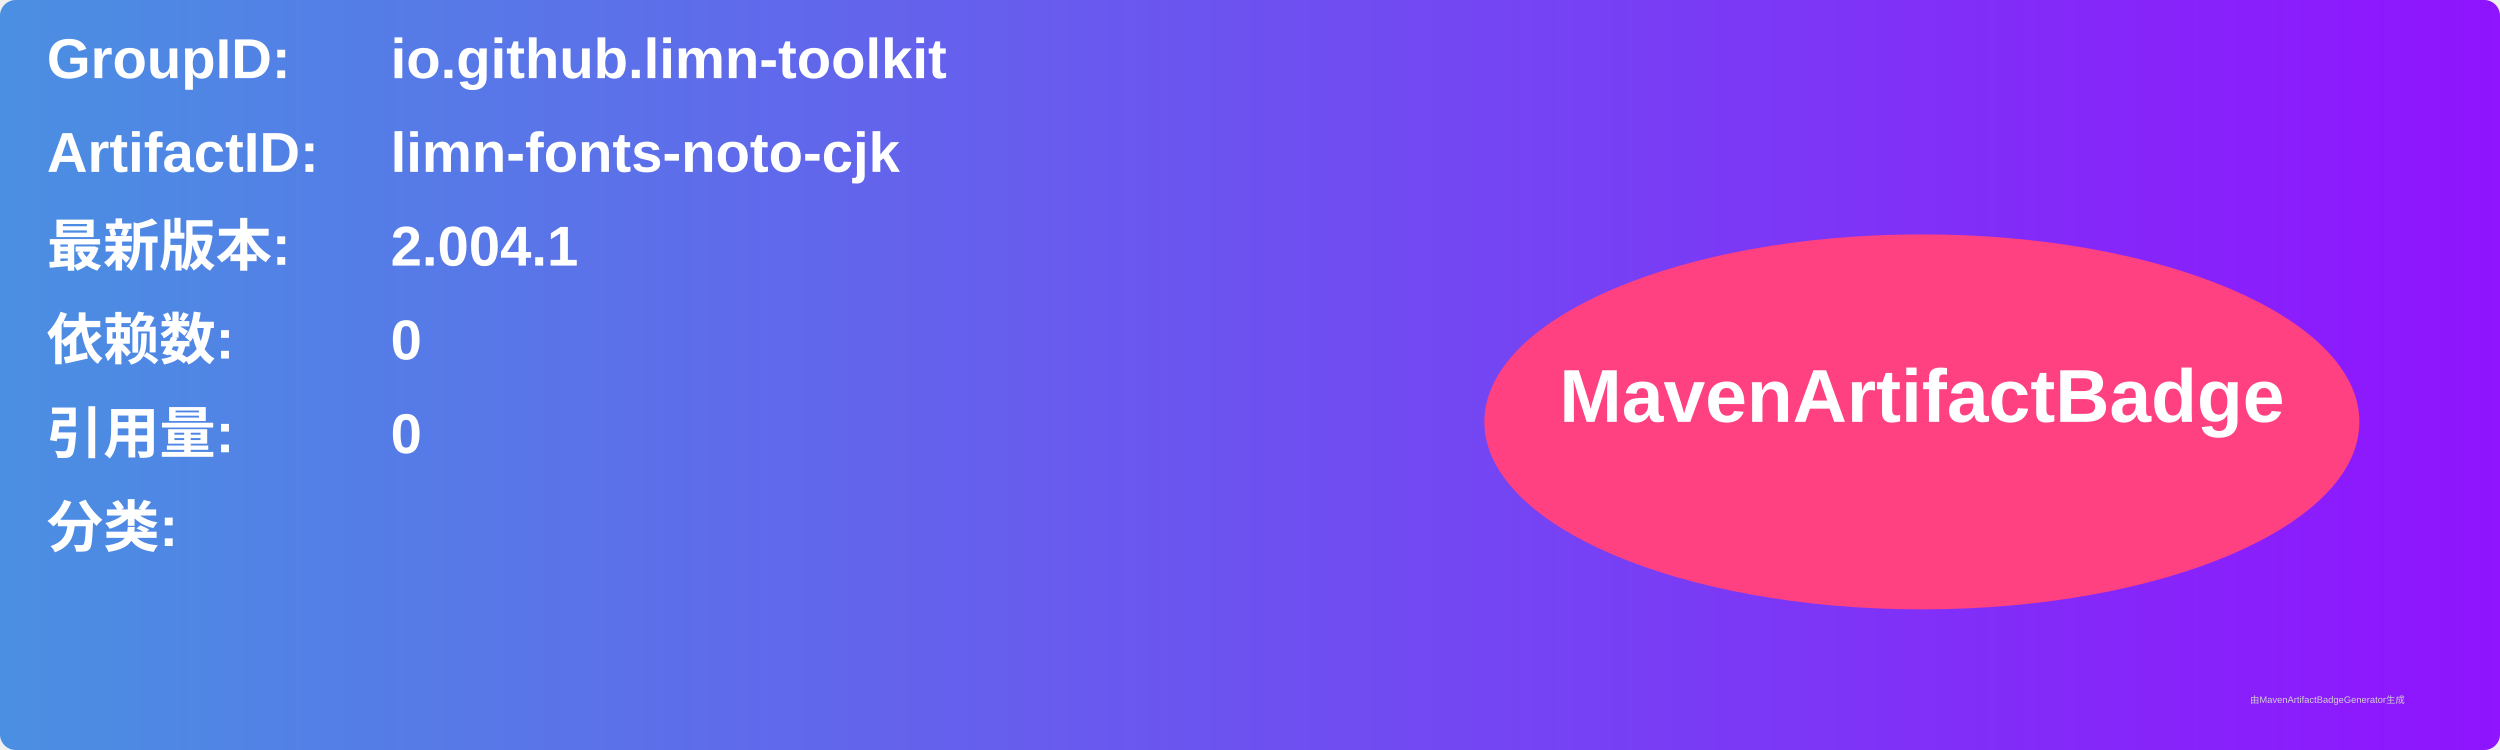
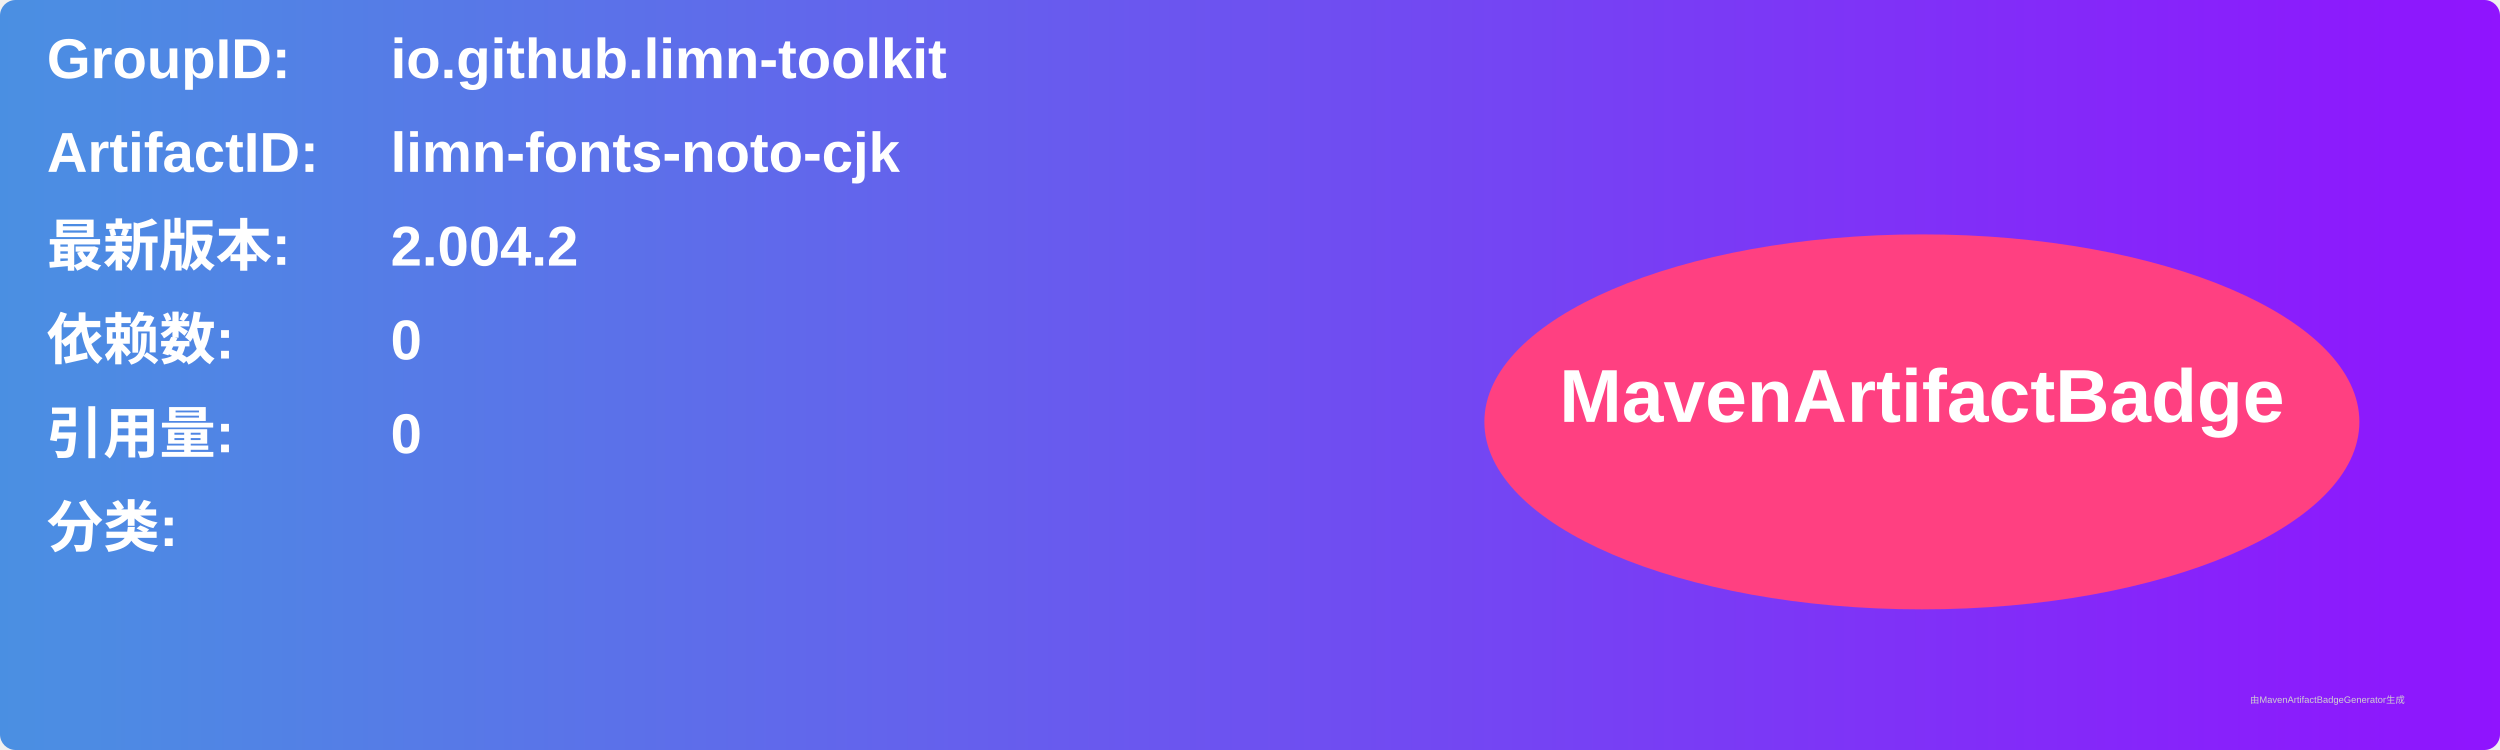
<svg xmlns="http://www.w3.org/2000/svg" width="800" height="240" viewBox="0 0 800 240">
  <linearGradient id="grad" x1="0%" y1="0%" x2="100%" y2="0%">
    <stop offset="0%" stop-color="#4a90e2" />
    <stop offset="100%" stop-color="#9013fe" />
  </linearGradient>
  <rect width="100%" height="100%" rx="5" ry="5" fill="url(#grad)" />
  <g transform="translate(15, 15)">
    <text x="0" y="10" font-family="Arial" font-size="18" fill="white" font-weight="bold" width="260">GroupID:</text>
    <text x="110" y="10" font-family="Arial" font-size="18" fill="white" font-weight="bold" width="460">io.github.limn-toolkit</text>
    <text x="0" y="40" font-family="Arial" font-size="18" fill="white" font-weight="bold" width="260">ArtifactID:</text>
    <text x="110" y="40" font-family="Arial" font-size="18" fill="white" font-weight="bold" width="460">limn-fonts-noto-cjk</text>
    <text x="0" y="70" font-family="Arial" font-size="18" fill="white" font-weight="bold">最新版本:</text>
    <text x="110" y="70" font-family="Arial" font-size="18" fill="white" font-weight="bold">
-       <tspan font-weight="bold">2.004.1</tspan>
+       <tspan font-weight="bold">2.004.2</tspan>
    </text>
    <text x="0" y="100" font-family="Arial" font-size="18" fill="white" font-weight="bold">依赖数: </text>
    <text x="110" y="100" font-family="Arial" font-size="18" fill="white">
      <tspan font-weight="bold">0</tspan>
    </text>
    <text x="0" y="130" font-family="Arial" font-size="18" fill="white" font-weight="bold">引用量: </text>
    <text x="110" y="130" font-family="Arial" font-size="18" fill="white">
      <tspan font-weight="bold">0</tspan>
    </text>
    <text x="0" y="160" font-family="Arial" font-size="18" fill="white" font-weight="bold">分类:</text>
    <text x="10" y="190" font-family="Arial" font-size="10" fill="white">
      <tspan font-weight="bold" />
    </text>
    <ellipse cx="600" cy="120" rx="140" ry="60" fill="#ff4081" />
    <text x="600" y="120" text-anchor="middle" font-family="Arial" font-size="24" fill="white" font-weight="bold">MavenArtifactBadge</text>
  </g>
  <text x="720" y="225" font-family="Arial" font-size="3" fill="#d0d0d0">由MavenArtifactBadgeGenerator生成</text>
</svg>
